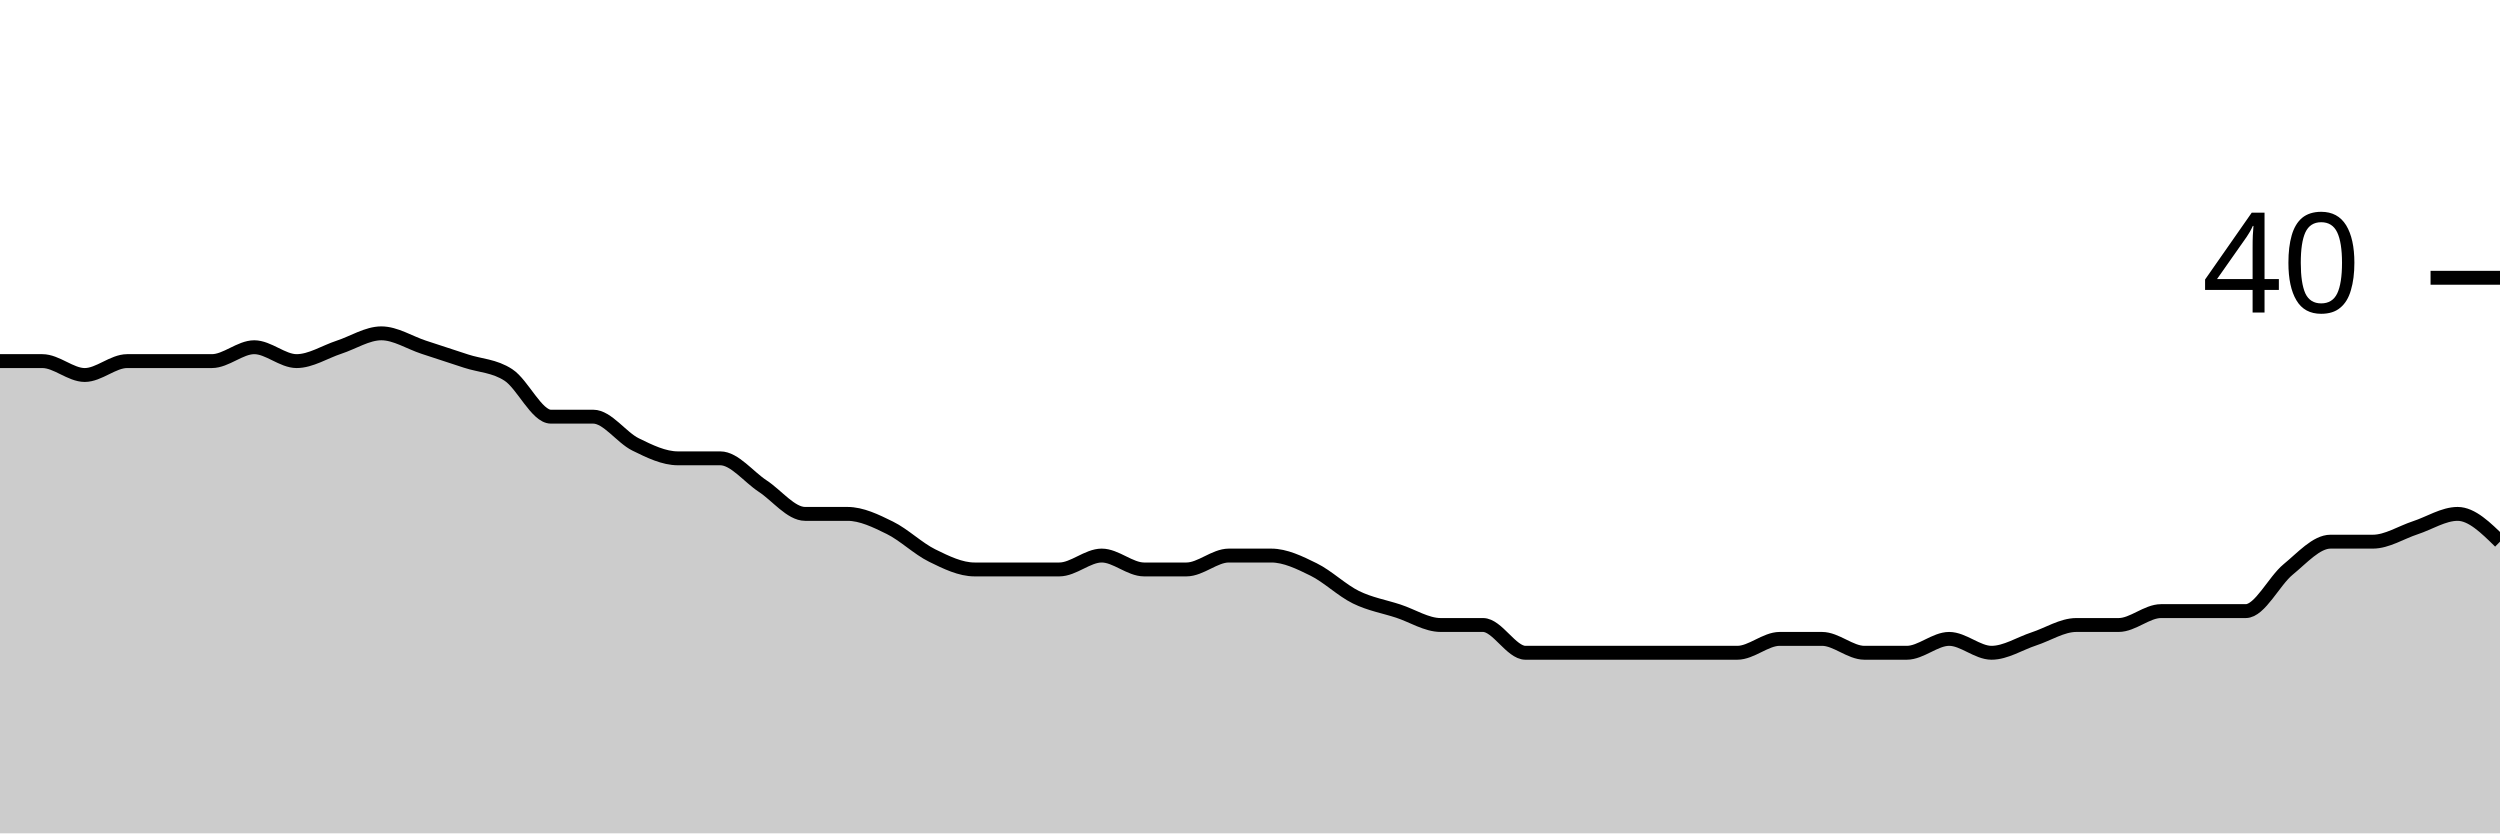
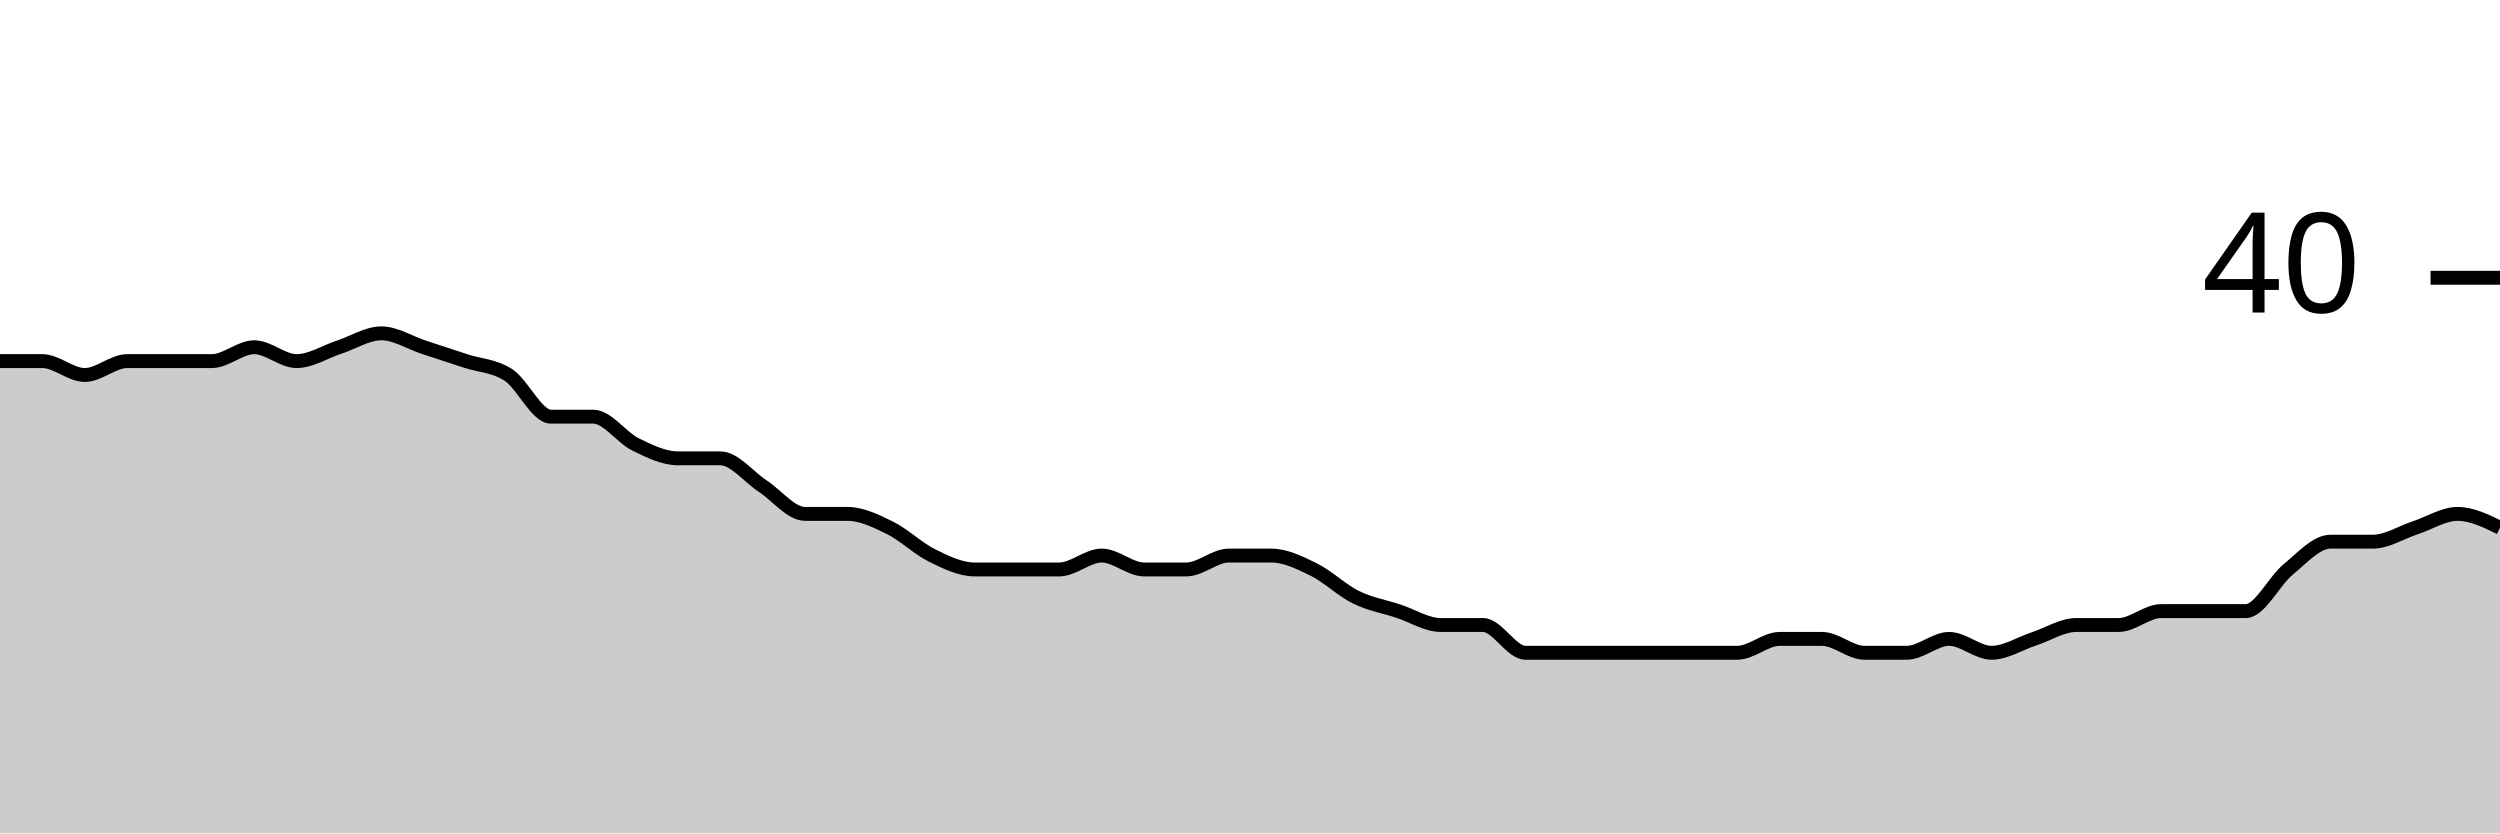
<svg xmlns="http://www.w3.org/2000/svg" viewBox="0 0 180 60">
  <g transform="translate(0,20)">
-     <path class="area" fill="rgba(0, 0, 0, 0.2)" d="M0,6C1.017,6,2.034,6,3.051,6C4.068,6,5.085,7,6.102,7C7.119,7,8.136,6,9.153,6C10.169,6,11.186,6,12.203,6C13.22,6,14.237,6,15.254,6C16.271,6,17.288,5,18.305,5C19.322,5,20.339,6,21.356,6C22.373,6,23.39,5.333,24.407,5C25.424,4.667,26.441,4,27.458,4C28.475,4,29.492,4.667,30.508,5C31.525,5.333,32.542,5.667,33.559,6C34.576,6.333,35.593,6.333,36.61,7C37.627,7.667,38.644,10,39.661,10C40.678,10,41.695,10,42.712,10C43.729,10,44.746,11.5,45.763,12C46.78,12.5,47.797,13,48.814,13C49.831,13,50.847,13,51.864,13C52.881,13,53.898,14.333,54.915,15C55.932,15.667,56.949,17,57.966,17C58.983,17,60,17,61.017,17C62.034,17,63.051,17.5,64.068,18C65.085,18.5,66.102,19.5,67.119,20C68.136,20.5,69.153,21,70.169,21C71.186,21,72.203,21,73.22,21C74.237,21,75.254,21,76.271,21C77.288,21,78.305,20,79.322,20C80.339,20,81.356,21,82.373,21C83.39,21,84.407,21,85.424,21C86.441,21,87.458,20,88.475,20C89.492,20,90.508,20,91.525,20C92.542,20,93.559,20.5,94.576,21C95.593,21.5,96.61,22.5,97.627,23C98.644,23.5,99.661,23.667,100.678,24C101.695,24.333,102.712,25,103.729,25C104.746,25,105.763,25,106.78,25C107.797,25,108.814,27,109.831,27C110.847,27,111.864,27,112.881,27C113.898,27,114.915,27,115.932,27C116.949,27,117.966,27,118.983,27C120,27,121.017,27,122.034,27C123.051,27,124.068,27,125.085,27C126.102,27,127.119,26,128.136,26C129.153,26,130.169,26,131.186,26C132.203,26,133.22,27,134.237,27C135.254,27,136.271,27,137.288,27C138.305,27,139.322,26,140.339,26C141.356,26,142.373,27,143.39,27C144.407,27,145.424,26.333,146.441,26C147.458,25.667,148.475,25,149.492,25C150.508,25,151.525,25,152.542,25C153.559,25,154.576,24,155.593,24C156.61,24,157.627,24,158.644,24C159.661,24,160.678,24,161.695,24C162.712,24,163.729,21.833,164.746,21C165.763,20.167,166.78,19,167.797,19C168.814,19,169.831,19,170.847,19C171.864,19,172.881,18.333,173.898,18C174.915,17.667,175.932,17,176.949,17C177.966,17,178.983,18,180,19L180,40C178.983,40,177.966,40,176.949,40C175.932,40,174.915,40,173.898,40C172.881,40,171.864,40,170.847,40C169.831,40,168.814,40,167.797,40C166.78,40,165.763,40,164.746,40C163.729,40,162.712,40,161.695,40C160.678,40,159.661,40,158.644,40C157.627,40,156.61,40,155.593,40C154.576,40,153.559,40,152.542,40C151.525,40,150.508,40,149.492,40C148.475,40,147.458,40,146.441,40C145.424,40,144.407,40,143.39,40C142.373,40,141.356,40,140.339,40C139.322,40,138.305,40,137.288,40C136.271,40,135.254,40,134.237,40C133.22,40,132.203,40,131.186,40C130.169,40,129.153,40,128.136,40C127.119,40,126.102,40,125.085,40C124.068,40,123.051,40,122.034,40C121.017,40,120,40,118.983,40C117.966,40,116.949,40,115.932,40C114.915,40,113.898,40,112.881,40C111.864,40,110.847,40,109.831,40C108.814,40,107.797,40,106.78,40C105.763,40,104.746,40,103.729,40C102.712,40,101.695,40,100.678,40C99.661,40,98.644,40,97.627,40C96.61,40,95.593,40,94.576,40C93.559,40,92.542,40,91.525,40C90.508,40,89.492,40,88.475,40C87.458,40,86.441,40,85.424,40C84.407,40,83.39,40,82.373,40C81.356,40,80.339,40,79.322,40C78.305,40,77.288,40,76.271,40C75.254,40,74.237,40,73.22,40C72.203,40,71.186,40,70.169,40C69.153,40,68.136,40,67.119,40C66.102,40,65.085,40,64.068,40C63.051,40,62.034,40,61.017,40C60,40,58.983,40,57.966,40C56.949,40,55.932,40,54.915,40C53.898,40,52.881,40,51.864,40C50.847,40,49.831,40,48.814,40C47.797,40,46.78,40,45.763,40C44.746,40,43.729,40,42.712,40C41.695,40,40.678,40,39.661,40C38.644,40,37.627,40,36.61,40C35.593,40,34.576,40,33.559,40C32.542,40,31.525,40,30.508,40C29.492,40,28.475,40,27.458,40C26.441,40,25.424,40,24.407,40C23.39,40,22.373,40,21.356,40C20.339,40,19.322,40,18.305,40C17.288,40,16.271,40,15.254,40C14.237,40,13.22,40,12.203,40C11.186,40,10.169,40,9.153,40C8.136,40,7.119,40,6.102,40C5.085,40,4.068,40,3.051,40C2.034,40,1.017,40,0,40Z" />
-     <path class="line" stroke="black" fill="none" d="M0,6C1.017,6,2.034,6,3.051,6C4.068,6,5.085,7,6.102,7C7.119,7,8.136,6,9.153,6C10.169,6,11.186,6,12.203,6C13.22,6,14.237,6,15.254,6C16.271,6,17.288,5,18.305,5C19.322,5,20.339,6,21.356,6C22.373,6,23.39,5.333,24.407,5C25.424,4.667,26.441,4,27.458,4C28.475,4,29.492,4.667,30.508,5C31.525,5.333,32.542,5.667,33.559,6C34.576,6.333,35.593,6.333,36.61,7C37.627,7.667,38.644,10,39.661,10C40.678,10,41.695,10,42.712,10C43.729,10,44.746,11.5,45.763,12C46.78,12.5,47.797,13,48.814,13C49.831,13,50.847,13,51.864,13C52.881,13,53.898,14.333,54.915,15C55.932,15.667,56.949,17,57.966,17C58.983,17,60,17,61.017,17C62.034,17,63.051,17.5,64.068,18C65.085,18.5,66.102,19.5,67.119,20C68.136,20.5,69.153,21,70.169,21C71.186,21,72.203,21,73.22,21C74.237,21,75.254,21,76.271,21C77.288,21,78.305,20,79.322,20C80.339,20,81.356,21,82.373,21C83.39,21,84.407,21,85.424,21C86.441,21,87.458,20,88.475,20C89.492,20,90.508,20,91.525,20C92.542,20,93.559,20.5,94.576,21C95.593,21.5,96.61,22.5,97.627,23C98.644,23.5,99.661,23.667,100.678,24C101.695,24.333,102.712,25,103.729,25C104.746,25,105.763,25,106.78,25C107.797,25,108.814,27,109.831,27C110.847,27,111.864,27,112.881,27C113.898,27,114.915,27,115.932,27C116.949,27,117.966,27,118.983,27C120,27,121.017,27,122.034,27C123.051,27,124.068,27,125.085,27C126.102,27,127.119,26,128.136,26C129.153,26,130.169,26,131.186,26C132.203,26,133.22,27,134.237,27C135.254,27,136.271,27,137.288,27C138.305,27,139.322,26,140.339,26C141.356,26,142.373,27,143.39,27C144.407,27,145.424,26.333,146.441,26C147.458,25.667,148.475,25,149.492,25C150.508,25,151.525,25,152.542,25C153.559,25,154.576,24,155.593,24C156.61,24,157.627,24,158.644,24C159.661,24,160.678,24,161.695,24C162.712,24,163.729,21.833,164.746,21C165.763,20.167,166.78,19,167.797,19C168.814,19,169.831,19,170.847,19C171.864,19,172.881,18.333,173.898,18C174.915,17.667,175.932,17,176.949,17C177.966,17,178.983,18,180,19" />
+     <path class="area" fill="rgba(0, 0, 0, 0.2)" d="M0,6C1.017,6,2.034,6,3.051,6C4.068,6,5.085,7,6.102,7C7.119,7,8.136,6,9.153,6C10.169,6,11.186,6,12.203,6C13.22,6,14.237,6,15.254,6C16.271,6,17.288,5,18.305,5C19.322,5,20.339,6,21.356,6C22.373,6,23.39,5.333,24.407,5C25.424,4.667,26.441,4,27.458,4C28.475,4,29.492,4.667,30.508,5C31.525,5.333,32.542,5.667,33.559,6C34.576,6.333,35.593,6.333,36.61,7C37.627,7.667,38.644,10,39.661,10C40.678,10,41.695,10,42.712,10C43.729,10,44.746,11.5,45.763,12C46.78,12.5,47.797,13,48.814,13C49.831,13,50.847,13,51.864,13C52.881,13,53.898,14.333,54.915,15C55.932,15.667,56.949,17,57.966,17C58.983,17,60,17,61.017,17C62.034,17,63.051,17.5,64.068,18C65.085,18.5,66.102,19.5,67.119,20C68.136,20.5,69.153,21,70.169,21C71.186,21,72.203,21,73.22,21C74.237,21,75.254,21,76.271,21C77.288,21,78.305,20,79.322,20C80.339,20,81.356,21,82.373,21C83.39,21,84.407,21,85.424,21C86.441,21,87.458,20,88.475,20C89.492,20,90.508,20,91.525,20C92.542,20,93.559,20.5,94.576,21C95.593,21.5,96.61,22.5,97.627,23C98.644,23.5,99.661,23.667,100.678,24C101.695,24.333,102.712,25,103.729,25C104.746,25,105.763,25,106.78,25C107.797,25,108.814,27,109.831,27C110.847,27,111.864,27,112.881,27C113.898,27,114.915,27,115.932,27C116.949,27,117.966,27,118.983,27C120,27,121.017,27,122.034,27C123.051,27,124.068,27,125.085,27C126.102,27,127.119,26,128.136,26C129.153,26,130.169,26,131.186,26C132.203,26,133.22,27,134.237,27C135.254,27,136.271,27,137.288,27C138.305,27,139.322,26,140.339,26C141.356,26,142.373,27,143.39,27C144.407,27,145.424,26.333,146.441,26C147.458,25.667,148.475,25,149.492,25C150.508,25,151.525,25,152.542,25C153.559,25,154.576,24,155.593,24C156.61,24,157.627,24,158.644,24C159.661,24,160.678,24,161.695,24C162.712,24,163.729,21.833,164.746,21C165.763,20.167,166.78,19,167.797,19C168.814,19,169.831,19,170.847,19C171.864,19,172.881,18.333,173.898,18C174.915,17.667,175.932,17,176.949,17C177.966,17,178.983,17.5,180,18L180,40C178.983,40,177.966,40,176.949,40C175.932,40,174.915,40,173.898,40C172.881,40,171.864,40,170.847,40C169.831,40,168.814,40,167.797,40C166.78,40,165.763,40,164.746,40C163.729,40,162.712,40,161.695,40C160.678,40,159.661,40,158.644,40C157.627,40,156.61,40,155.593,40C154.576,40,153.559,40,152.542,40C151.525,40,150.508,40,149.492,40C148.475,40,147.458,40,146.441,40C145.424,40,144.407,40,143.39,40C142.373,40,141.356,40,140.339,40C139.322,40,138.305,40,137.288,40C136.271,40,135.254,40,134.237,40C133.22,40,132.203,40,131.186,40C130.169,40,129.153,40,128.136,40C127.119,40,126.102,40,125.085,40C124.068,40,123.051,40,122.034,40C121.017,40,120,40,118.983,40C117.966,40,116.949,40,115.932,40C114.915,40,113.898,40,112.881,40C111.864,40,110.847,40,109.831,40C108.814,40,107.797,40,106.78,40C105.763,40,104.746,40,103.729,40C102.712,40,101.695,40,100.678,40C99.661,40,98.644,40,97.627,40C96.61,40,95.593,40,94.576,40C93.559,40,92.542,40,91.525,40C90.508,40,89.492,40,88.475,40C87.458,40,86.441,40,85.424,40C84.407,40,83.39,40,82.373,40C81.356,40,80.339,40,79.322,40C78.305,40,77.288,40,76.271,40C75.254,40,74.237,40,73.22,40C72.203,40,71.186,40,70.169,40C69.153,40,68.136,40,67.119,40C66.102,40,65.085,40,64.068,40C63.051,40,62.034,40,61.017,40C60,40,58.983,40,57.966,40C56.949,40,55.932,40,54.915,40C53.898,40,52.881,40,51.864,40C50.847,40,49.831,40,48.814,40C47.797,40,46.78,40,45.763,40C44.746,40,43.729,40,42.712,40C41.695,40,40.678,40,39.661,40C38.644,40,37.627,40,36.61,40C35.593,40,34.576,40,33.559,40C32.542,40,31.525,40,30.508,40C29.492,40,28.475,40,27.458,40C26.441,40,25.424,40,24.407,40C23.39,40,22.373,40,21.356,40C20.339,40,19.322,40,18.305,40C17.288,40,16.271,40,15.254,40C14.237,40,13.22,40,12.203,40C11.186,40,10.169,40,9.153,40C8.136,40,7.119,40,6.102,40C5.085,40,4.068,40,3.051,40C2.034,40,1.017,40,0,40Z" />
+     <path class="line" stroke="black" fill="none" d="M0,6C1.017,6,2.034,6,3.051,6C4.068,6,5.085,7,6.102,7C7.119,7,8.136,6,9.153,6C10.169,6,11.186,6,12.203,6C13.22,6,14.237,6,15.254,6C16.271,6,17.288,5,18.305,5C19.322,5,20.339,6,21.356,6C22.373,6,23.39,5.333,24.407,5C25.424,4.667,26.441,4,27.458,4C28.475,4,29.492,4.667,30.508,5C31.525,5.333,32.542,5.667,33.559,6C34.576,6.333,35.593,6.333,36.61,7C37.627,7.667,38.644,10,39.661,10C40.678,10,41.695,10,42.712,10C43.729,10,44.746,11.5,45.763,12C46.78,12.5,47.797,13,48.814,13C49.831,13,50.847,13,51.864,13C52.881,13,53.898,14.333,54.915,15C55.932,15.667,56.949,17,57.966,17C58.983,17,60,17,61.017,17C62.034,17,63.051,17.5,64.068,18C65.085,18.5,66.102,19.5,67.119,20C68.136,20.5,69.153,21,70.169,21C71.186,21,72.203,21,73.22,21C74.237,21,75.254,21,76.271,21C77.288,21,78.305,20,79.322,20C80.339,20,81.356,21,82.373,21C83.39,21,84.407,21,85.424,21C86.441,21,87.458,20,88.475,20C89.492,20,90.508,20,91.525,20C92.542,20,93.559,20.5,94.576,21C95.593,21.5,96.61,22.5,97.627,23C98.644,23.5,99.661,23.667,100.678,24C101.695,24.333,102.712,25,103.729,25C104.746,25,105.763,25,106.78,25C107.797,25,108.814,27,109.831,27C110.847,27,111.864,27,112.881,27C113.898,27,114.915,27,115.932,27C116.949,27,117.966,27,118.983,27C120,27,121.017,27,122.034,27C123.051,27,124.068,27,125.085,27C126.102,27,127.119,26,128.136,26C129.153,26,130.169,26,131.186,26C132.203,26,133.22,27,134.237,27C135.254,27,136.271,27,137.288,27C138.305,27,139.322,26,140.339,26C141.356,26,142.373,27,143.39,27C144.407,27,145.424,26.333,146.441,26C147.458,25.667,148.475,25,149.492,25C150.508,25,151.525,25,152.542,25C153.559,25,154.576,24,155.593,24C156.61,24,157.627,24,158.644,24C159.661,24,160.678,24,161.695,24C162.712,24,163.729,21.833,164.746,21C165.763,20.167,166.78,19,167.797,19C168.814,19,169.831,19,170.847,19C171.864,19,172.881,18.333,173.898,18C174.915,17.667,175.932,17,176.949,17C177.966,17,178.983,17.5,180,18" />
    <path class="axis-ceiling" stroke-width="1" stroke="black" fill="none" d="M175,0L180,0" />
    <text class="axis-ceiling-label" font-family="sans-serif" text-anchor="end" font-size="10px" x="170" y="2.5">40</text>
  </g>
</svg>
